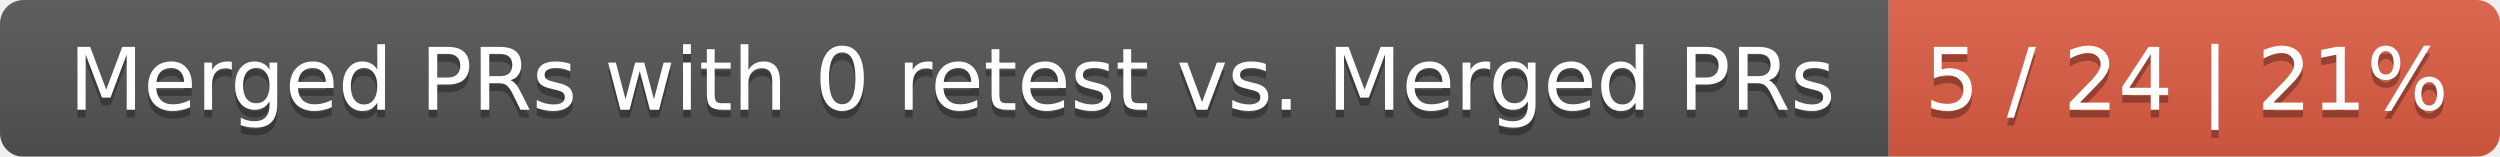
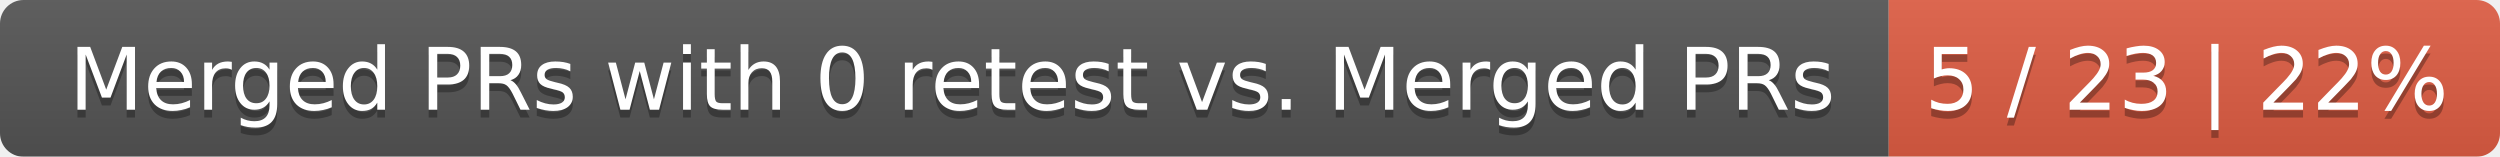
<svg xmlns="http://www.w3.org/2000/svg" width="319" height="20">
  <linearGradient id="smooth" x2="0" y2="100%">
    <stop offset="0" stop-color="#bbb" stop-opacity=".1" />
    <stop offset="1" stop-opacity=".1" />
  </linearGradient>
  <mask id="round">
    <rect width="319" height="20" rx="3" fill="#fff" />
  </mask>
  <g mask="url(#round)">
    <rect width="241" height="20" fill="#555" />
    <rect x="241" width="78" height="20" fill="#e05d44" />
    <rect width="319" height="20" fill="url(#smooth)" />
  </g>
  <g fill="#fff" text-anchor="middle" font-family="DejaVu Sans,Verdana,Geneva,sans-serif" font-size="11">
    <text x="121.5" y="15" fill="#010101" fill-opacity=".3">Merged PRs with 0 retest vs. Merged PRs</text>
    <text x="121.5" y="14">Merged PRs with 0 retest vs. Merged PRs</text>
-     <text x="279" y="15" fill="#010101" fill-opacity=".3">5 / 24 | 21%</text>
-     <text x="279" y="14">5 / 24 | 21%</text>
+     <text x="279" y="15" fill="#010101" fill-opacity=".3">5 / 23 | 22%</text>
+     <text x="279" y="14">5 / 23 | 22%</text>
  </g>
</svg>
